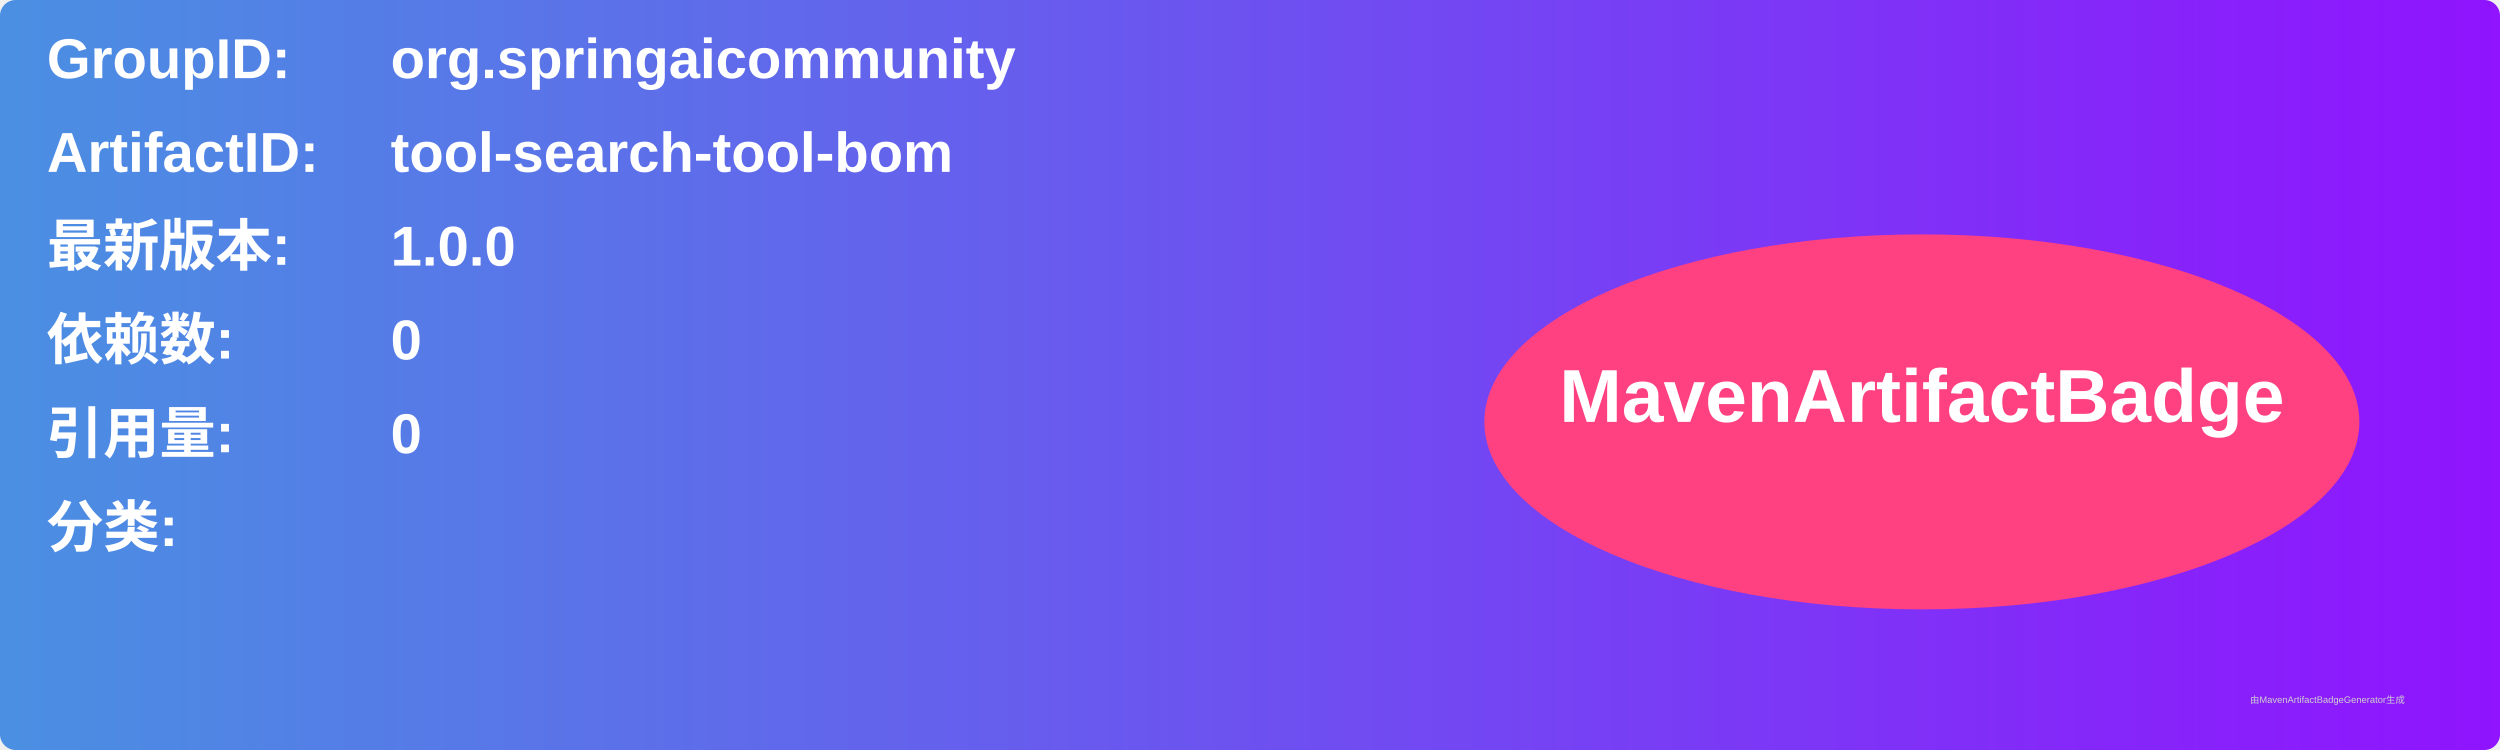
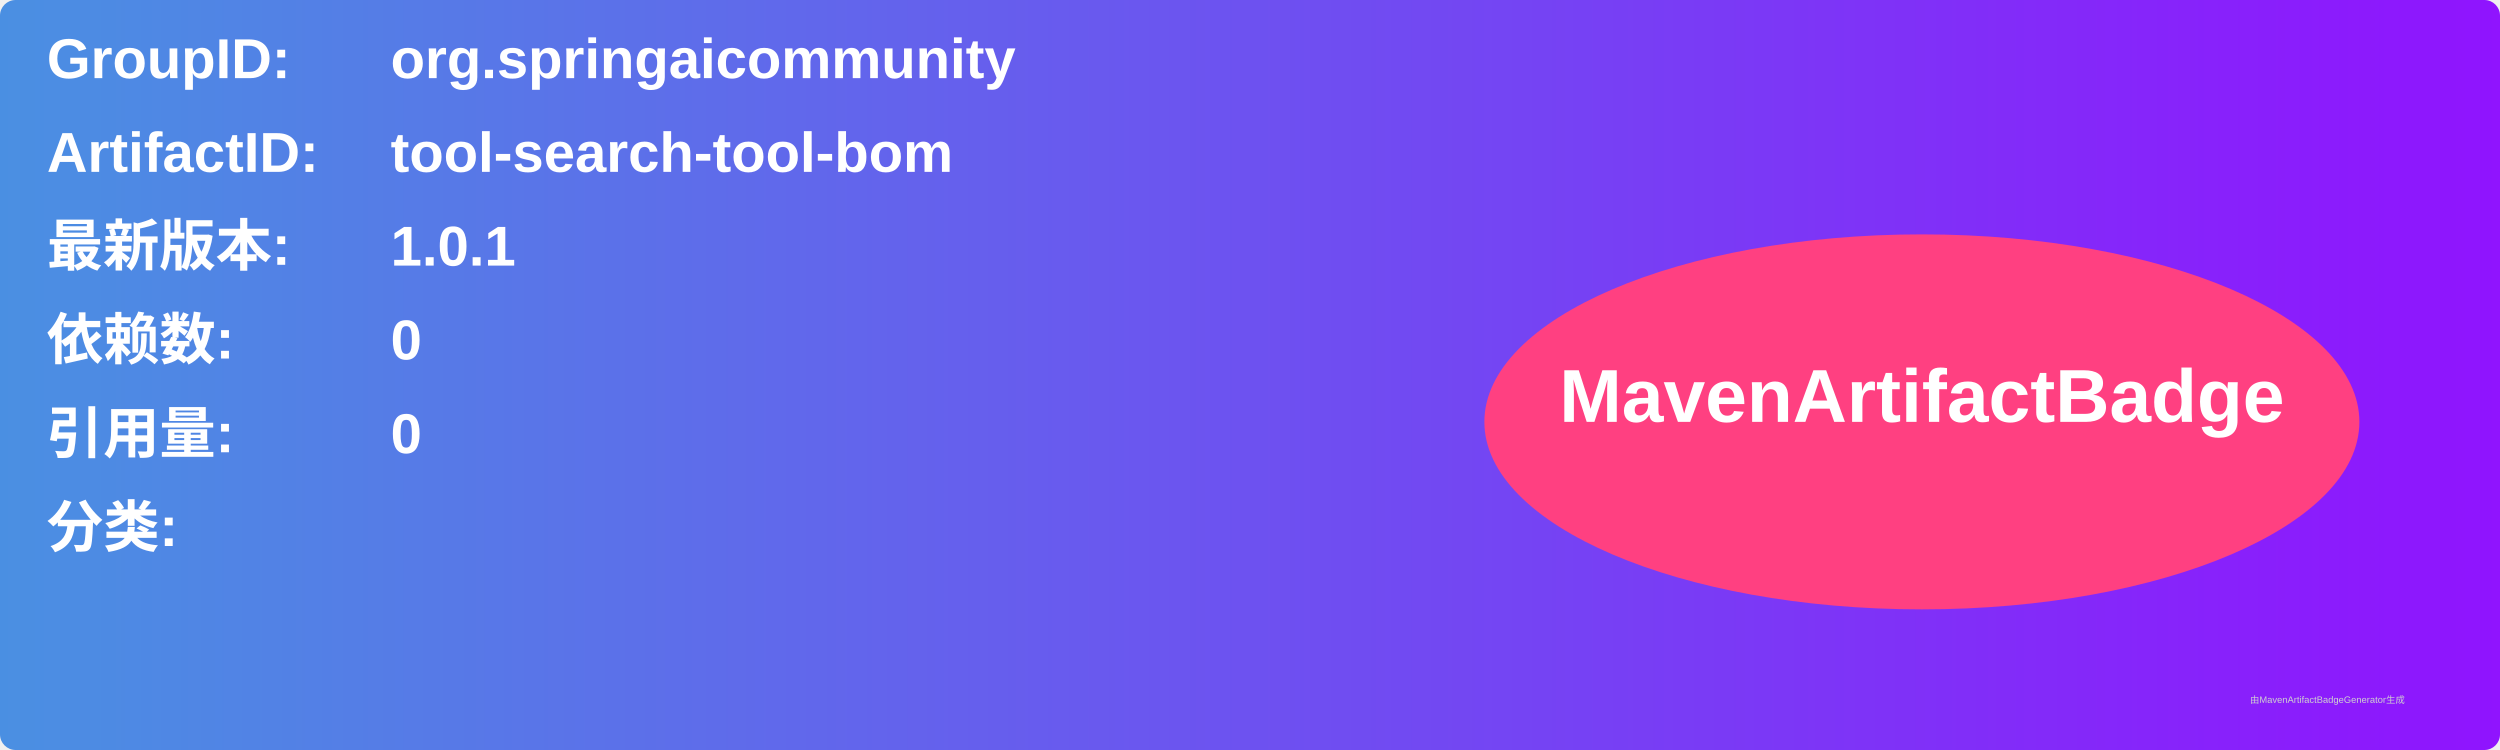
<svg xmlns="http://www.w3.org/2000/svg" width="800" height="240" viewBox="0 0 800 240">
  <linearGradient id="grad" x1="0%" y1="0%" x2="100%" y2="0%">
    <stop offset="0%" stop-color="#4a90e2" />
    <stop offset="100%" stop-color="#9013fe" />
  </linearGradient>
  <rect width="100%" height="100%" rx="5" ry="5" fill="url(#grad)" />
  <g transform="translate(15, 15)">
    <text x="0" y="10" font-family="Arial" font-size="18" fill="white" font-weight="bold" width="260">GroupID:</text>
    <text x="110" y="10" font-family="Arial" font-size="18" fill="white" font-weight="bold" width="460">org.springaicommunity</text>
    <text x="0" y="40" font-family="Arial" font-size="18" fill="white" font-weight="bold" width="260">ArtifactID:</text>
    <text x="110" y="40" font-family="Arial" font-size="18" fill="white" font-weight="bold" width="460">tool-search-tool-bom</text>
    <text x="0" y="70" font-family="Arial" font-size="18" fill="white" font-weight="bold">最新版本:</text>
    <text x="110" y="70" font-family="Arial" font-size="18" fill="white" font-weight="bold">
-       <tspan font-weight="bold">1.0.0</tspan>
+       <tspan font-weight="bold">1.0.1</tspan>
    </text>
    <text x="0" y="100" font-family="Arial" font-size="18" fill="white" font-weight="bold">依赖数: </text>
    <text x="110" y="100" font-family="Arial" font-size="18" fill="white">
      <tspan font-weight="bold">0</tspan>
    </text>
    <text x="0" y="130" font-family="Arial" font-size="18" fill="white" font-weight="bold">引用量: </text>
    <text x="110" y="130" font-family="Arial" font-size="18" fill="white">
      <tspan font-weight="bold">0</tspan>
    </text>
    <text x="0" y="160" font-family="Arial" font-size="18" fill="white" font-weight="bold">分类:</text>
    <text x="10" y="190" font-family="Arial" font-size="10" fill="white">
      <tspan font-weight="bold" />
    </text>
    <ellipse cx="600" cy="120" rx="140" ry="60" fill="#ff4081" />
    <text x="600" y="120" text-anchor="middle" font-family="Arial" font-size="24" fill="white" font-weight="bold">MavenArtifactBadge</text>
  </g>
  <text x="720" y="225" font-family="Arial" font-size="3" fill="#d0d0d0">由MavenArtifactBadgeGenerator生成</text>
</svg>
